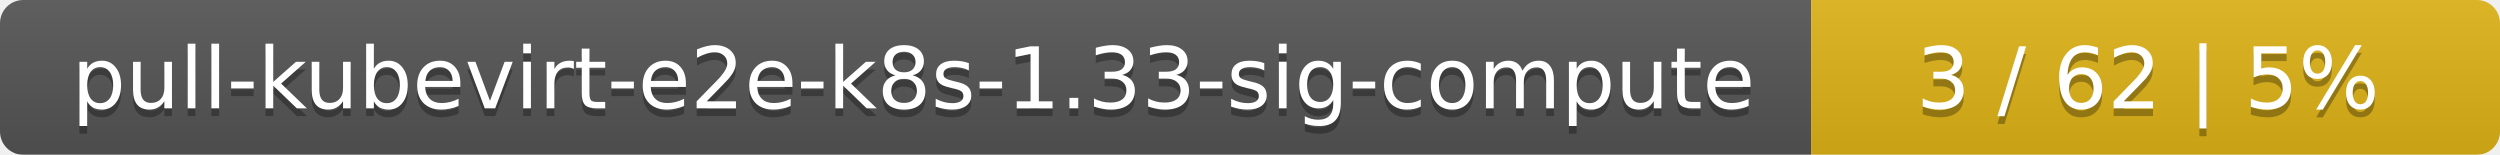
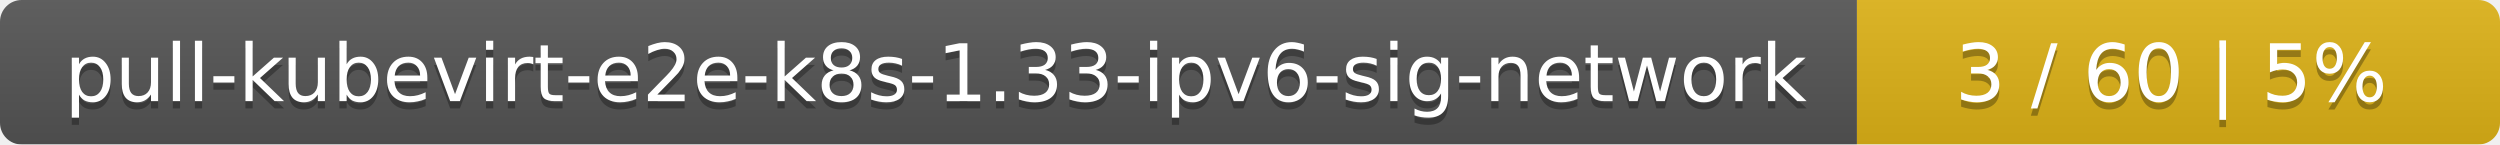
- <svg xmlns="http://www.w3.org/2000/svg" width="323" height="20">
+ <svg xmlns="http://www.w3.org/2000/svg" width="346" height="20">
  <linearGradient id="smooth" x2="0" y2="100%">
    <stop offset="0" stop-color="#bbb" stop-opacity=".1" />
    <stop offset="1" stop-opacity=".1" />
  </linearGradient>
  <mask id="round">
-     <rect width="323" height="20" rx="3" fill="#fff" />
+     <rect width="346" height="20" rx="3" fill="#fff" />
  </mask>
  <g mask="url(#round)">
-     <rect width="234" height="20" fill="#555" />
-     <rect x="234" width="89" height="20" fill="#dfb317" />
-     <rect width="323" height="20" fill="url(#smooth)" />
+     <rect width="257" height="20" fill="#555" />
+     <rect x="257" width="89" height="20" fill="#dfb317" />
+     <rect width="346" height="20" fill="url(#smooth)" />
  </g>
  <g fill="#fff" text-anchor="middle" font-family="DejaVu Sans,Verdana,Geneva,sans-serif" font-size="11">
-     <text x="118" y="15" fill="#010101" fill-opacity=".3">pull-kubevirt-e2e-k8s-1.33-sig-compute</text>
-     <text x="118" y="14">pull-kubevirt-e2e-k8s-1.33-sig-compute</text>
-     <text x="277.5" y="15" fill="#010101" fill-opacity=".3">3 / 62    |    5%</text>
-     <text x="277.5" y="14">3 / 62    |    5%</text>
+     <text x="129.5" y="15" fill="#010101" fill-opacity=".3">pull-kubevirt-e2e-k8s-1.33-ipv6-sig-network</text>
+     <text x="129.5" y="14">pull-kubevirt-e2e-k8s-1.33-ipv6-sig-network</text>
+     <text x="300.5" y="15" fill="#010101" fill-opacity=".3">3 / 60    |    5%</text>
+     <text x="300.5" y="14">3 / 60    |    5%</text>
  </g>
</svg>
